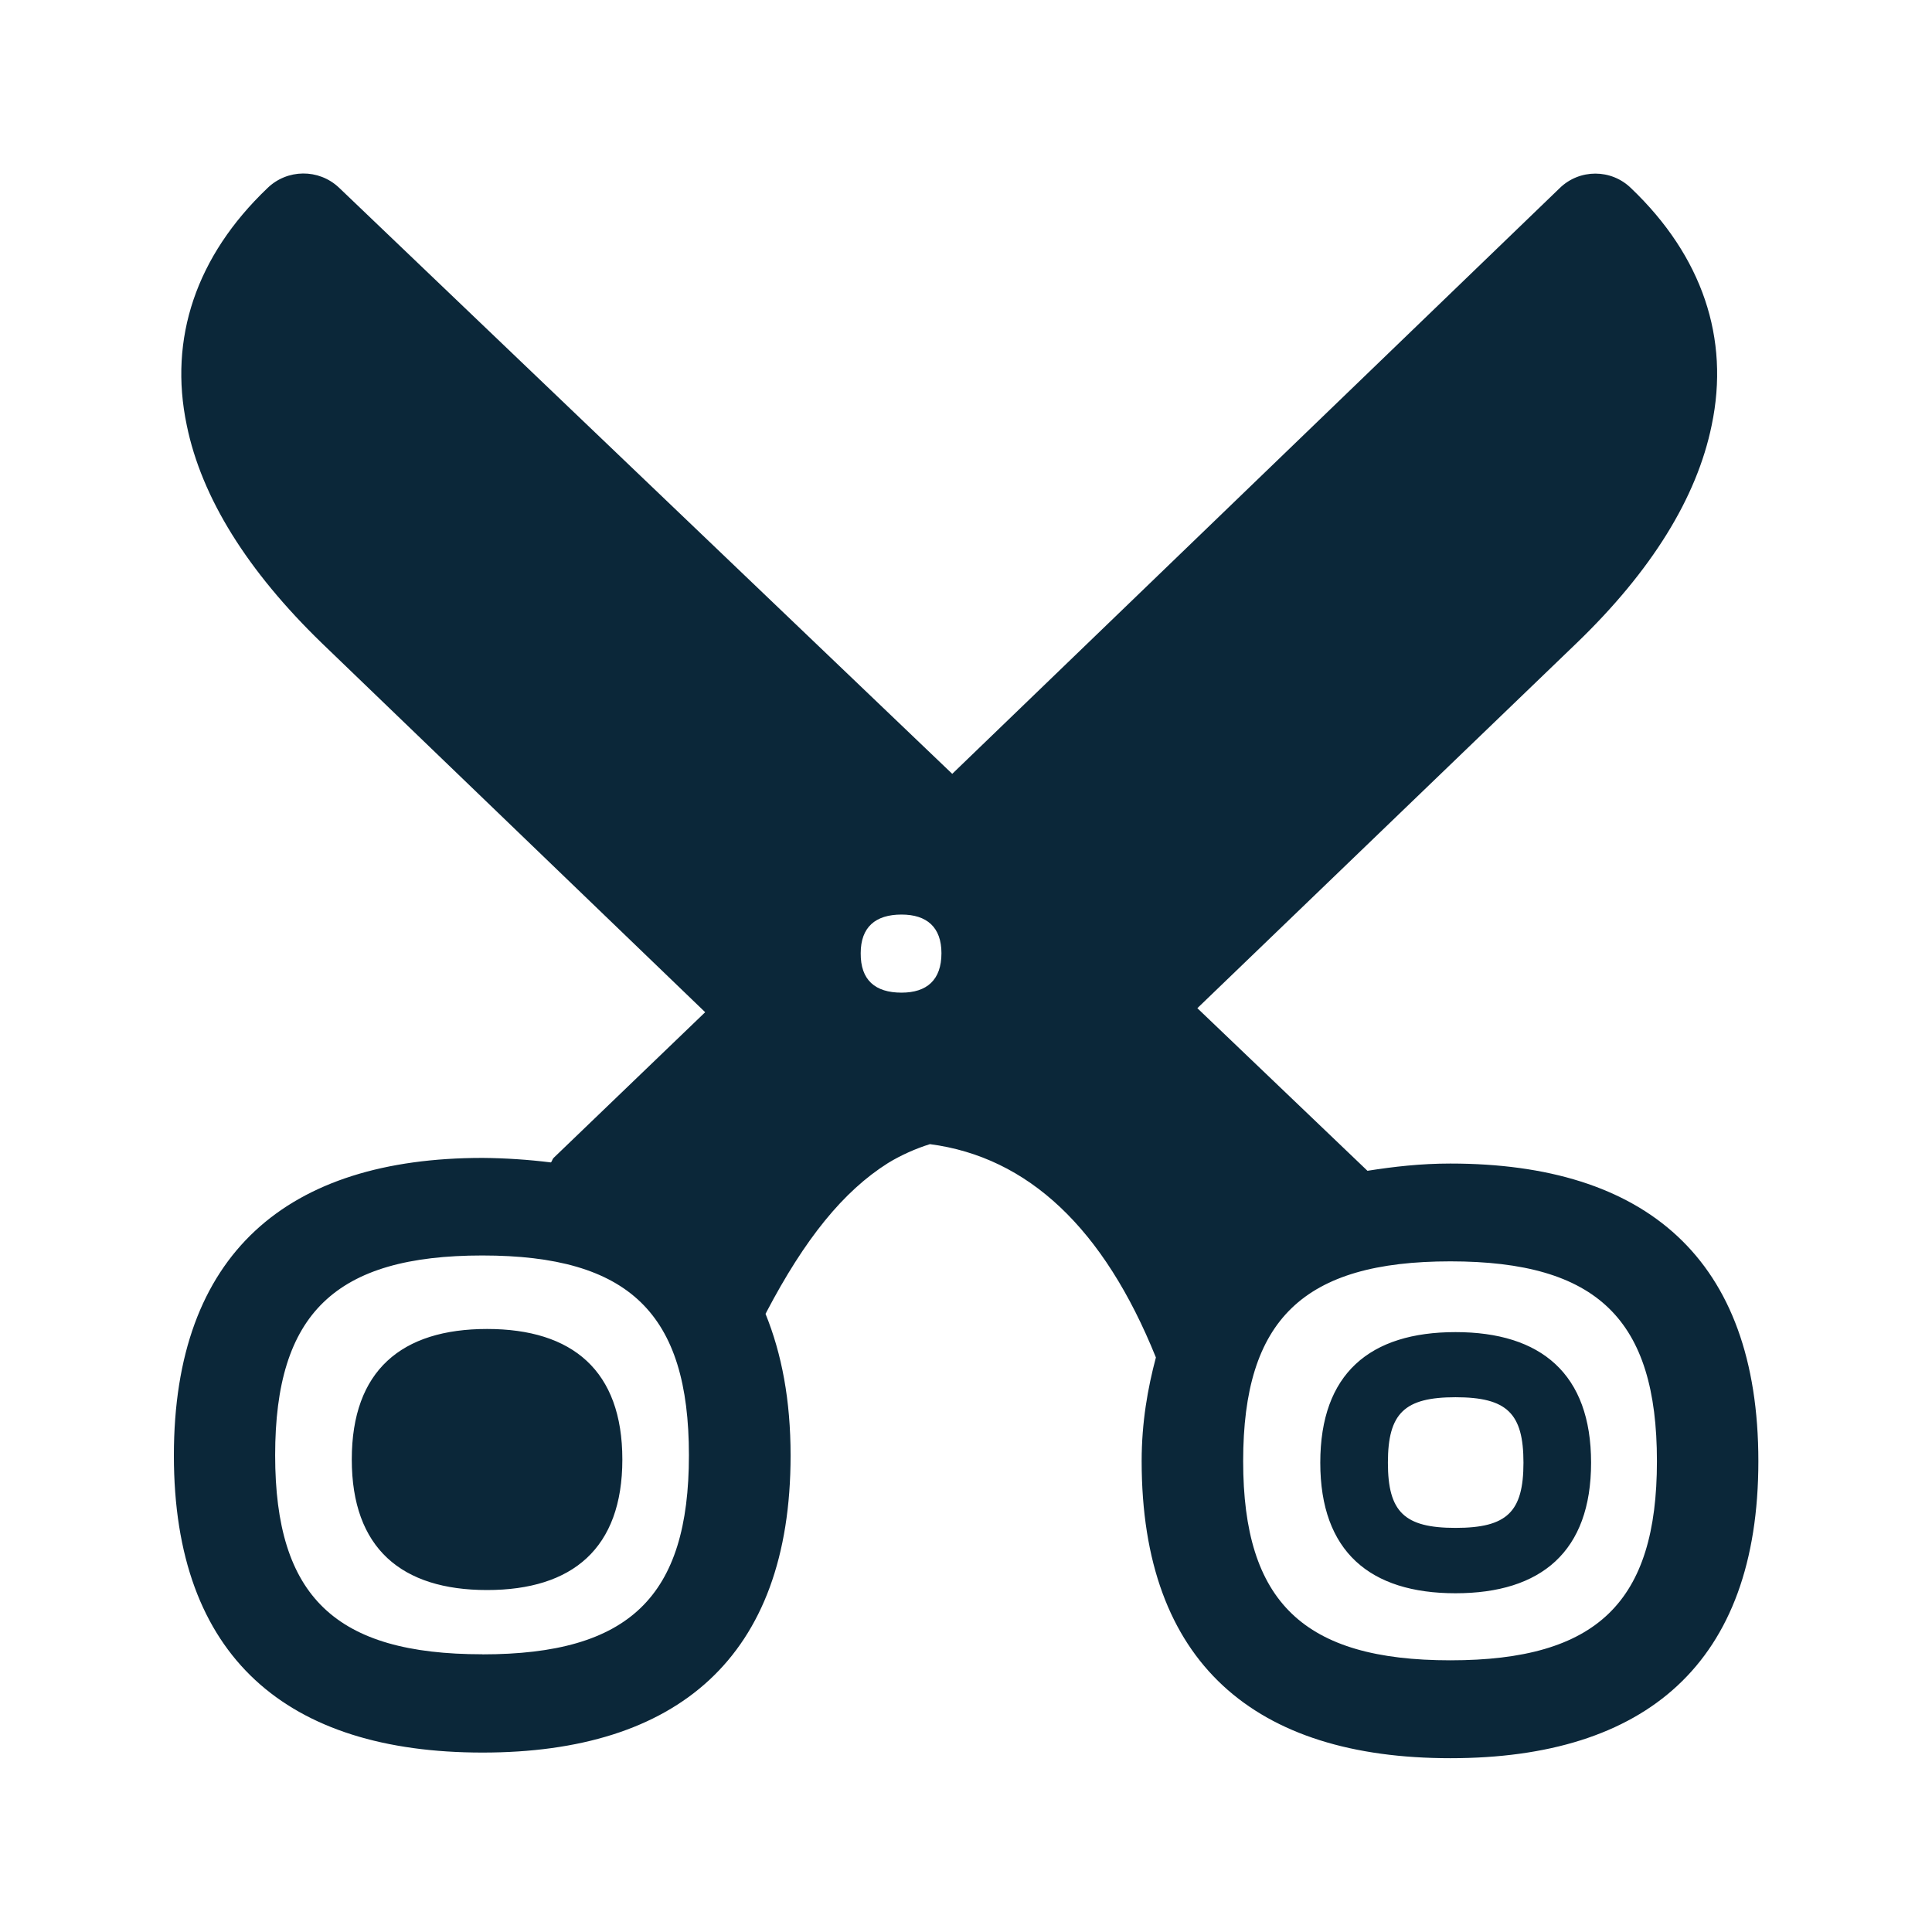
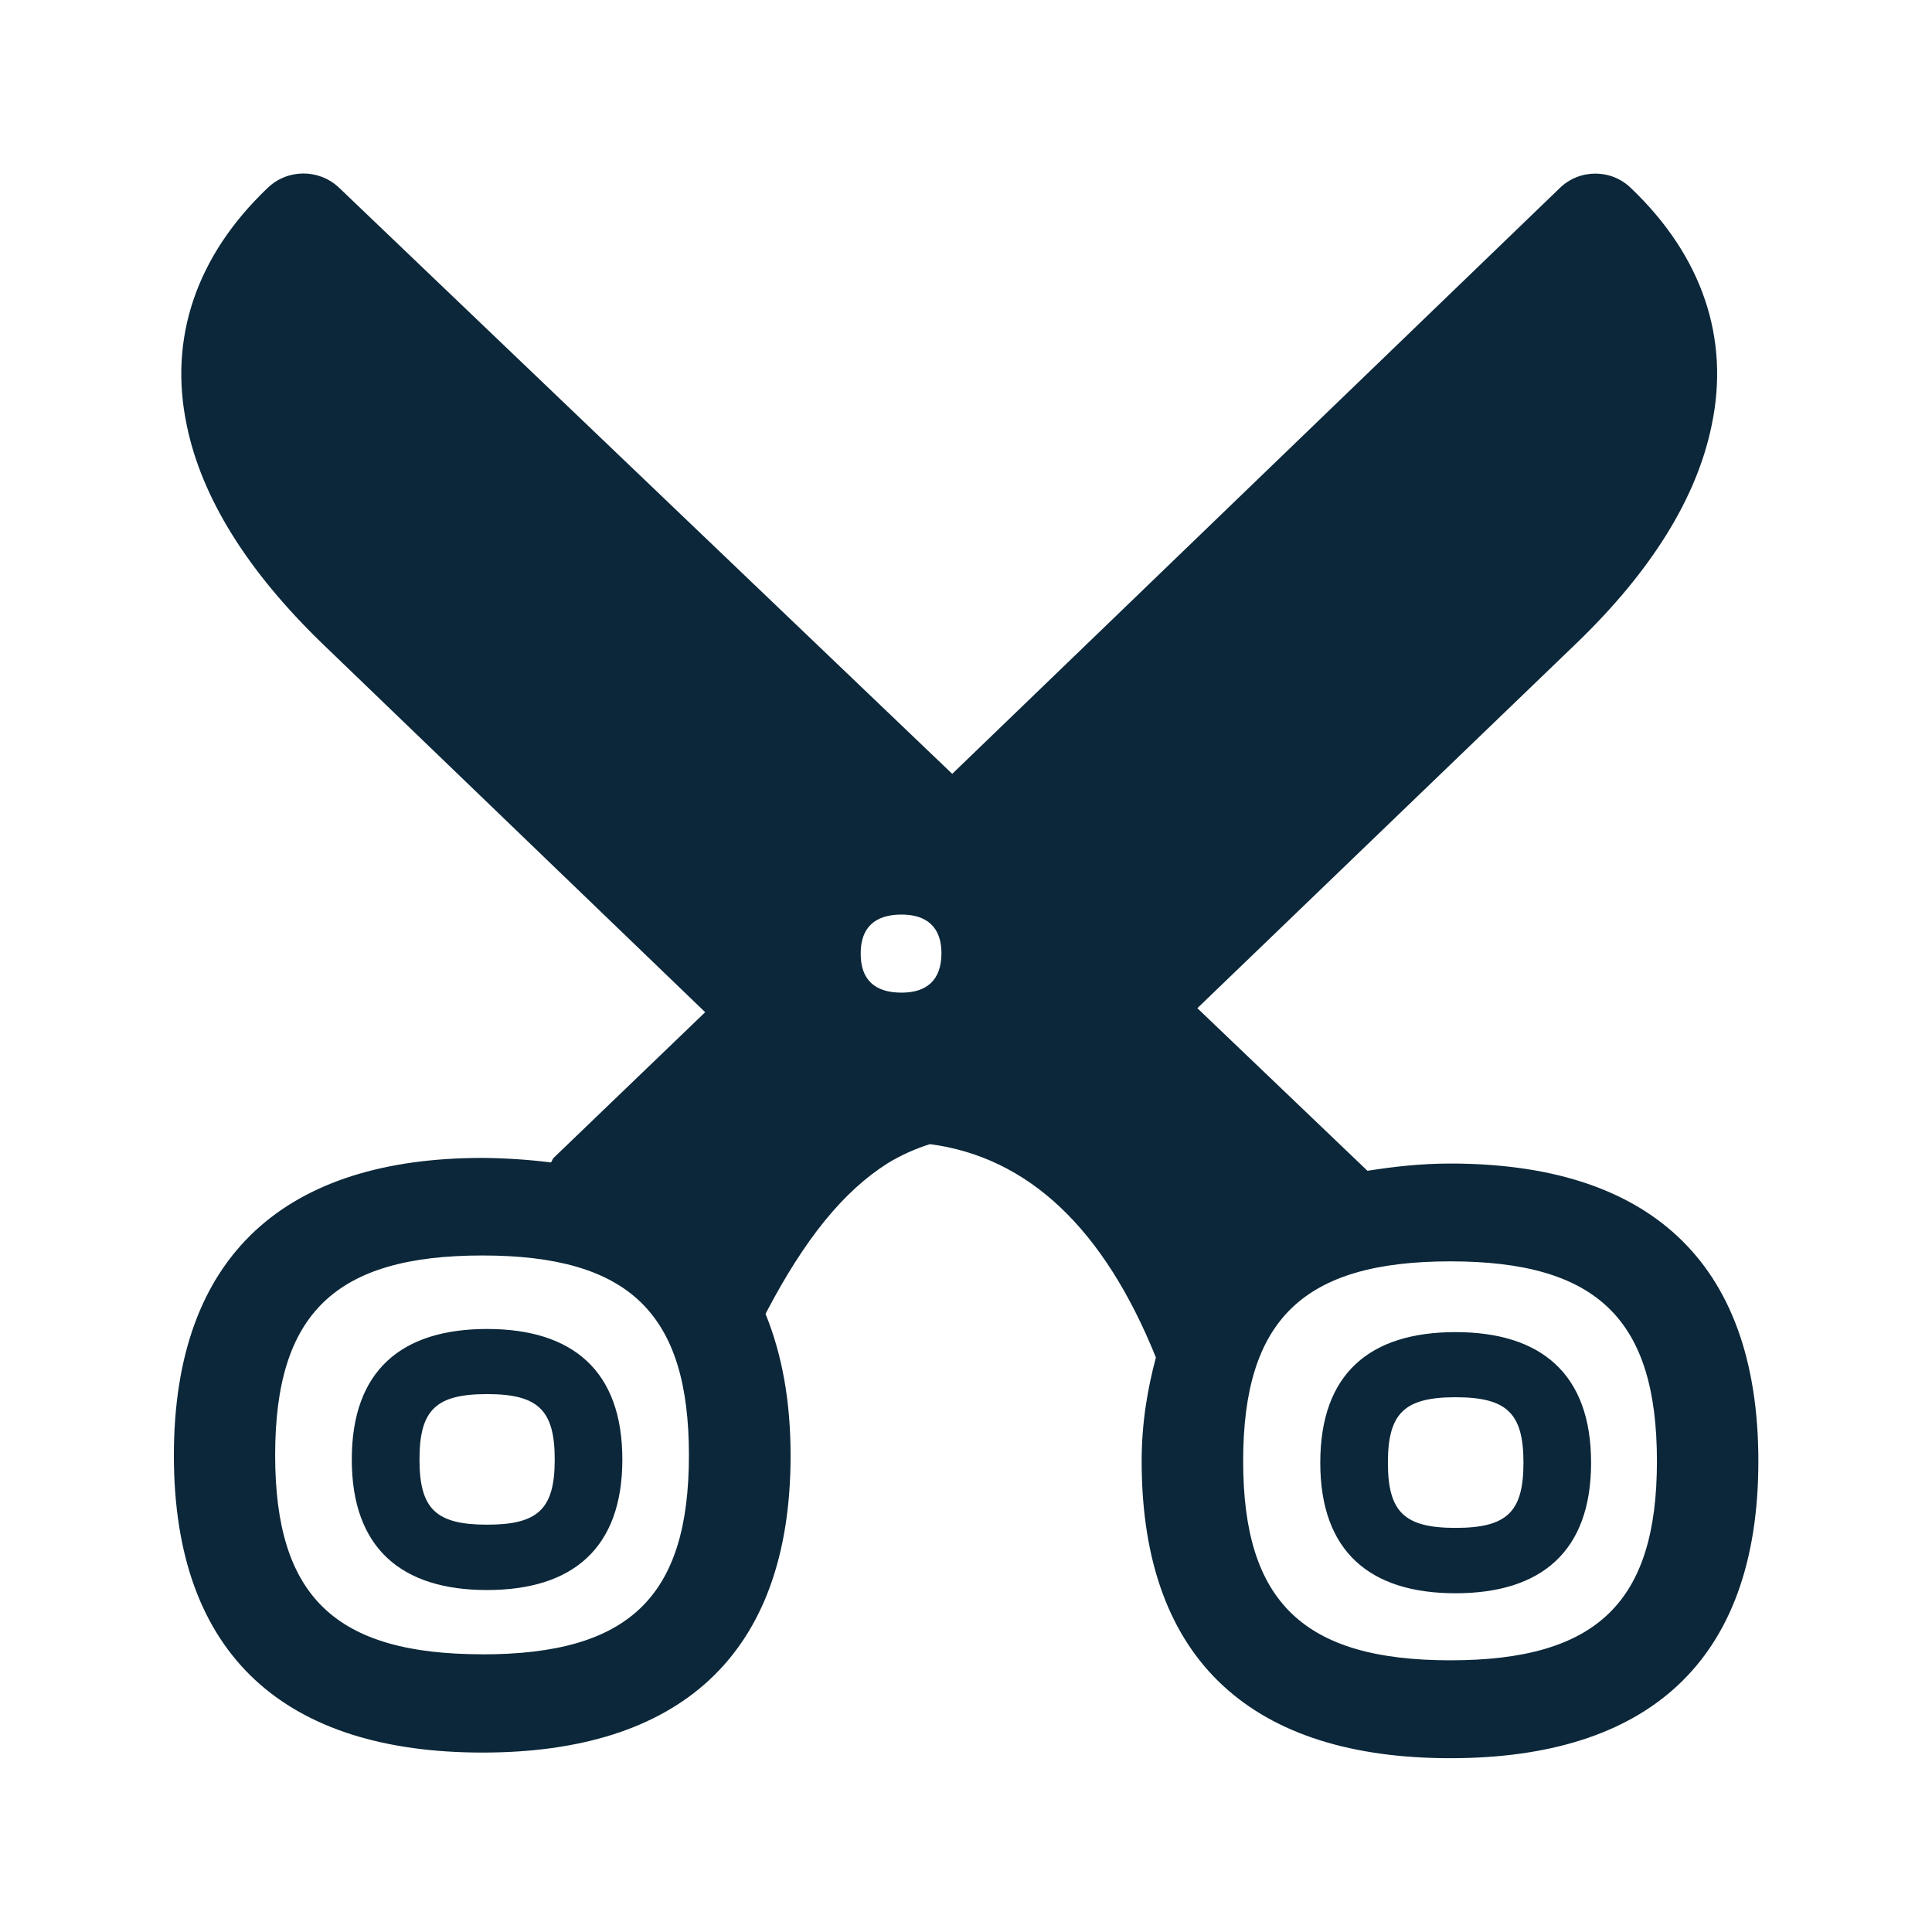
<svg xmlns="http://www.w3.org/2000/svg" width="24" height="24" fill="none">
-   <path fill="#0B2739" d="M21.843 18.151c0-2.52-1.403-3.697-3.826-3.697-.37 0-.706.039-1.03.09l-2.113-2.02 4.709-4.533c.933-.899 1.496-1.809 1.68-2.708.227-1.079-.117-2.101-1-2.944a.634.634 0 0 0-.89 0l-7.544 7.274L4.21 2.33a.642.642 0 0 0-.89.009c-.883.843-1.227 1.865-1 2.944.184.899.753 1.81 1.68 2.708l4.76 4.583-1.883 1.81a.083.083 0 0 0-.017.028c-.004.01-.008.02-.017.028a7.425 7.425 0 0 0-.848-.056c-2.423 0-3.835 1.184-3.835 3.697s1.412 3.69 3.835 3.69c2.411 0 3.826-1.177 3.826-3.69 0-.689-.11-1.263-.311-1.759 0-.004.002-.006.004-.008.002-.003.004-.005.004-.009.48-.916.958-1.507 1.513-1.857.16-.098.345-.18.521-.235 1.219.16 2.16 1.045 2.807 2.65-.101.38-.177.803-.177 1.288 0 2.513 1.412 3.69 3.835 3.69s3.826-1.175 3.826-3.69Zm-10.148-6.31c0 .333-.182.49-.496.49-.328 0-.51-.157-.507-.49 0-.323.182-.48.507-.48.314 0 .496.157.496.48Zm6.322 8.784c-1.823 0-2.574-.723-2.574-2.474 0-1.762.75-2.482 2.574-2.482 1.826 0 2.566.723 2.566 2.482 0 1.75-.742 2.474-2.566 2.474ZM7.731 18.13c0-1.103-.619-1.621-1.68-1.621-1.062 0-1.681.515-1.681 1.621 0 1.104.619 1.622 1.68 1.622 1.062 0 1.681-.518 1.681-1.622Zm12.034.04c0-1.104-.622-1.622-1.684-1.622-1.064 0-1.68.515-1.68 1.622 0 1.106.619 1.622 1.68 1.622 1.065 0 1.684-.519 1.684-1.622Zm-.84 0c0 .613-.205.81-.844.81-.635 0-.84-.197-.84-.81 0-.614.205-.813.84-.813.64 0 .844.2.844.813Zm-12.874.77c.636 0 .84-.196.84-.81 0-.613-.204-.812-.84-.812s-.84.196-.84.813c0 .613.204.809.84.809Zm-.06 1.61c-1.823 0-2.573-.714-2.573-2.473 0-1.762.748-2.481 2.574-2.481 1.826 0 2.566.722 2.566 2.481 0 1.76-.743 2.474-2.566 2.474Z" />
+   <path fill="#0B2739" d="M21.843 18.151c0-2.52-1.403-3.697-3.826-3.697-.37 0-.706.039-1.03.09l-2.113-2.02 4.709-4.533c.933-.899 1.496-1.809 1.68-2.708.227-1.079-.117-2.101-1-2.944a.634.634 0 0 0-.89 0l-7.544 7.274L4.21 2.33a.642.642 0 0 0-.89.009c-.883.843-1.227 1.865-1 2.944.184.899.753 1.81 1.68 2.708l4.76 4.583-1.883 1.81a.083.083 0 0 0-.017.028c-.004.01-.008.02-.017.028a7.425 7.425 0 0 0-.848-.056c-2.423 0-3.835 1.184-3.835 3.697s1.412 3.69 3.835 3.69c2.411 0 3.826-1.177 3.826-3.69 0-.689-.11-1.263-.311-1.759 0-.004.002-.006.004-.008.002-.003.004-.005.004-.009.48-.916.958-1.507 1.513-1.857.16-.098.345-.18.521-.235 1.219.16 2.16 1.045 2.807 2.65-.101.38-.177.803-.177 1.288 0 2.513 1.412 3.69 3.835 3.69s3.826-1.175 3.826-3.69Zm-10.148-6.31c0 .333-.182.49-.496.49-.328 0-.51-.157-.507-.49 0-.323.182-.48.507-.48.314 0 .496.157.496.48Zm6.322 8.784c-1.823 0-2.574-.723-2.574-2.474 0-1.762.75-2.482 2.574-2.482 1.826 0 2.566.723 2.566 2.482 0 1.75-.742 2.474-2.566 2.474ZM7.731 18.13c0-1.103-.619-1.621-1.68-1.621-1.062 0-1.681.515-1.681 1.621 0 1.104.619 1.622 1.68 1.622 1.062 0 1.681-.518 1.681-1.622Zm12.034.04c0-1.104-.622-1.622-1.684-1.622-1.064 0-1.68.515-1.68 1.622 0 1.106.619 1.622 1.68 1.622 1.065 0 1.684-.519 1.684-1.622Zm-.84 0c0 .613-.205.81-.844.81-.635 0-.84-.197-.84-.81 0-.614.205-.813.84-.813.64 0 .844.2.844.813Zm-12.874.77c-.636 0-.84-.196-.84-.81 0-.616.204-.812.84-.812s.84.2.84.813-.204.809-.84.809Zm-.06 1.61c-1.823 0-2.573-.714-2.573-2.473 0-1.762.748-2.481 2.574-2.481 1.826 0 2.566.722 2.566 2.481 0 1.76-.743 2.474-2.566 2.474Z" />
</svg>
